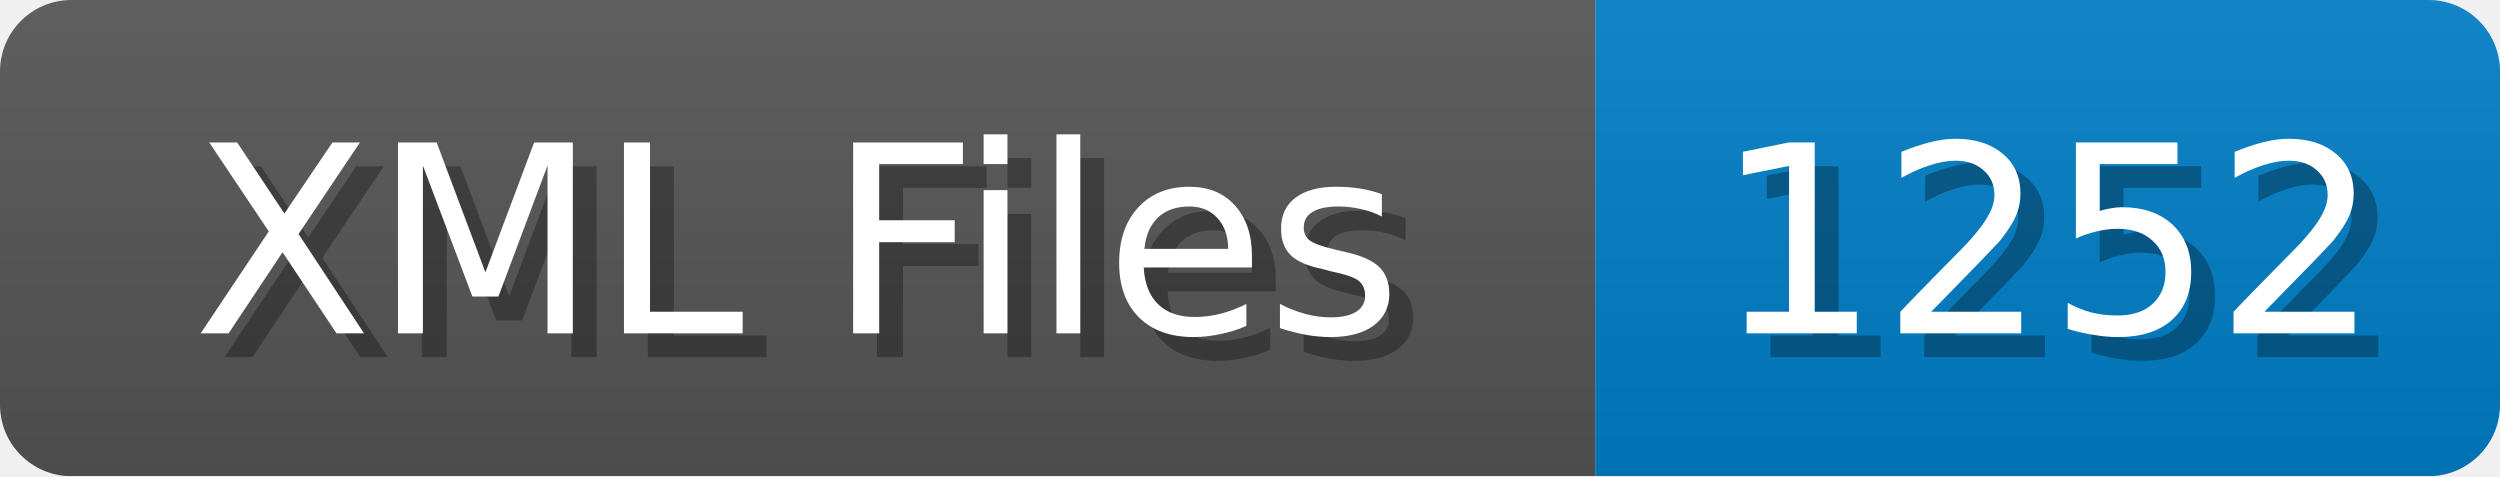
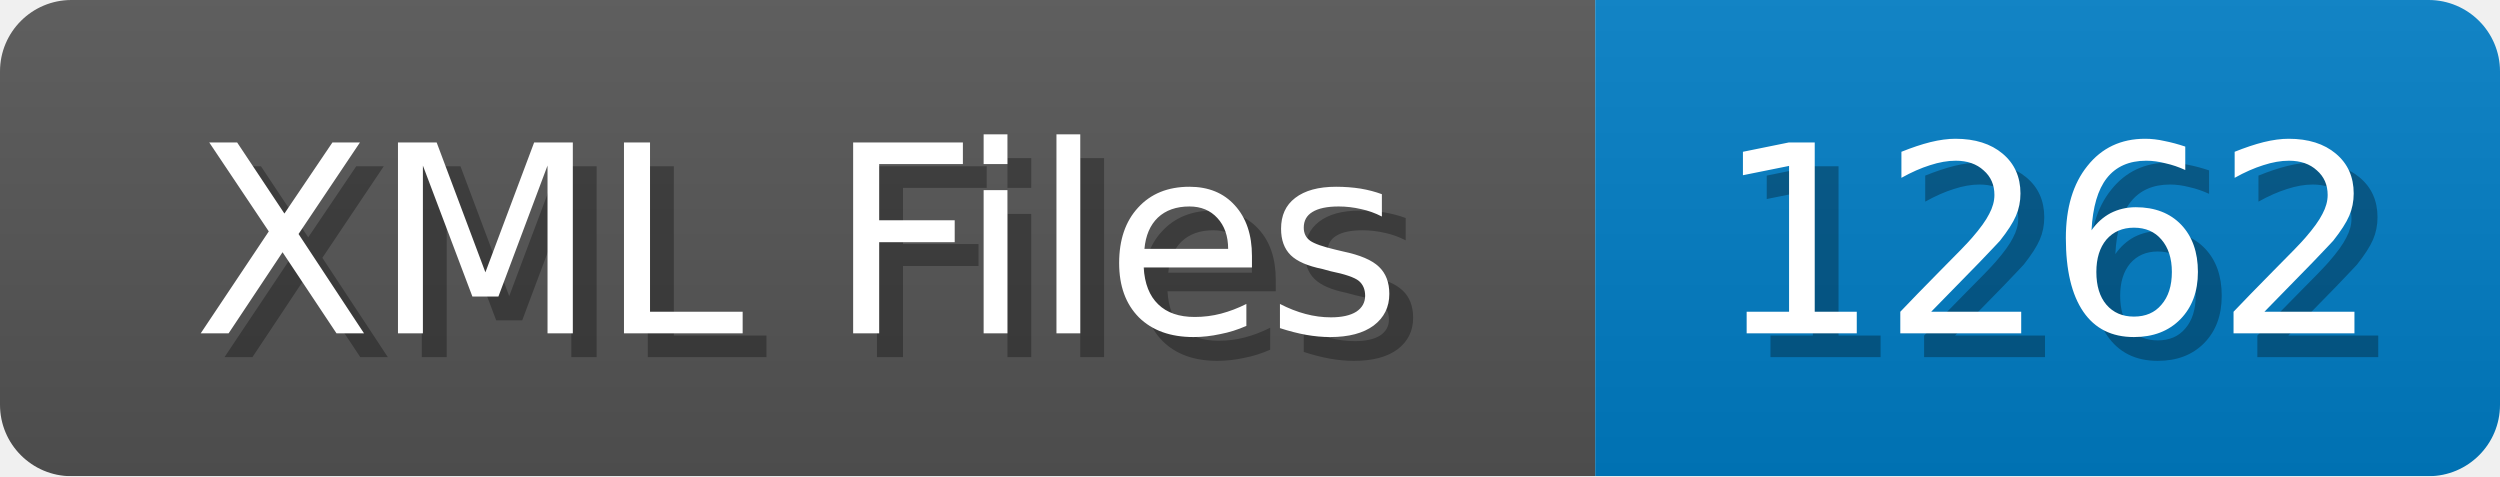
<svg xmlns="http://www.w3.org/2000/svg" width="105" height="20">
  <linearGradient id="b" x2="0" y2="100%">
    <stop offset="0" stop-color="#bbb" stop-opacity=".1" />
    <stop offset="1" stop-opacity=".1" />
  </linearGradient>
  <mask id="anybadge_1">
    <rect width="105" height="20" rx="3" fill="#fff" />
  </mask>
  <g mask="url(#anybadge_1)">
    <path fill="#555" d="M0 0h67v20H0z" />
    <path fill="#007ec6" d="M67 0h38v20H67z" />
    <path fill="url(#b)" d="M0 0h105v20H0z" />
  </g>
  <g fill="#fff" text-anchor="middle" font-family="DejaVu Sans,Verdana,Geneva,sans-serif" font-size="11">
    <text x="34.5" y="15" fill="#010101" fill-opacity=".3">XML Files</text>
    <text x="33.5" y="14">XML Files</text>
  </g>
  <g fill="#fff" text-anchor="middle" font-family="DejaVu Sans,Verdana,Geneva,sans-serif" font-size="11">
-     <text x="87.0" y="15" fill="#010101" fill-opacity=".3">1252</text>
-     <text x="86.0" y="14">1252</text>
+     <text x="87.0" y="15" fill="#010101" fill-opacity=".3">1262</text>
+     <text x="86.0" y="14">1262</text>
  </g>
</svg>
